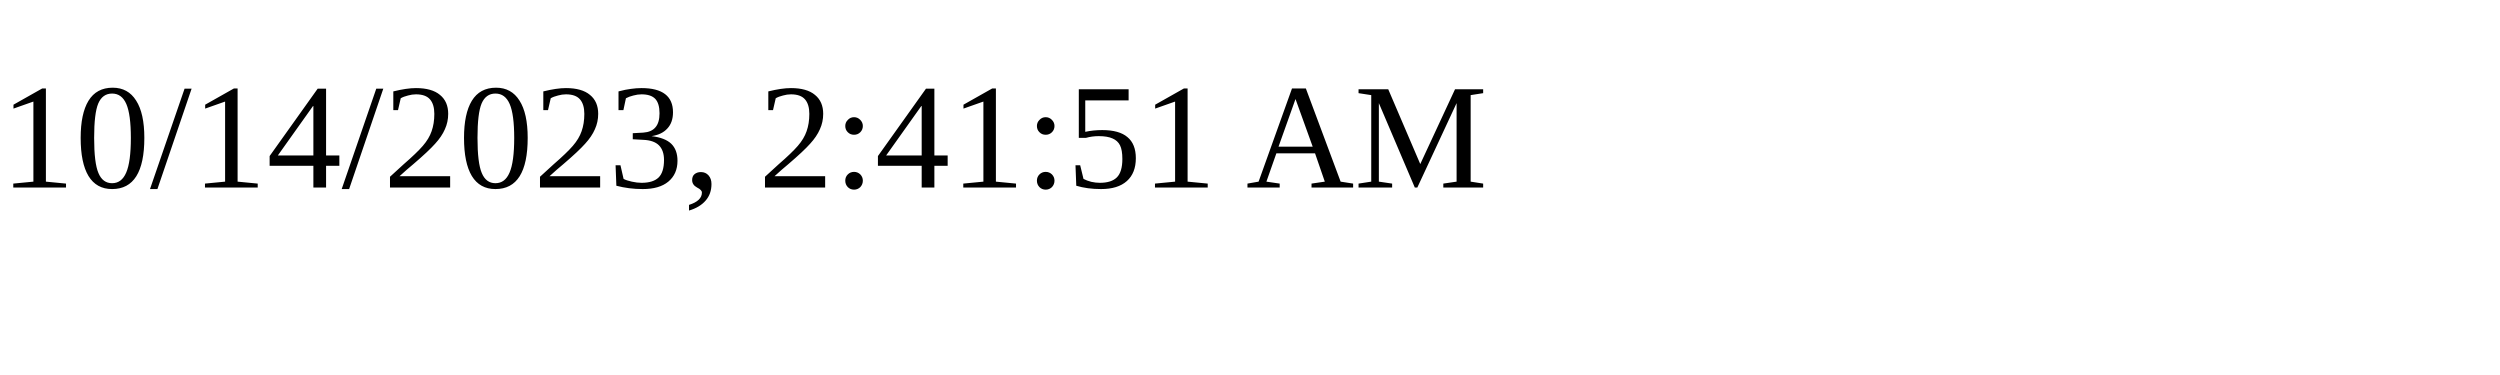
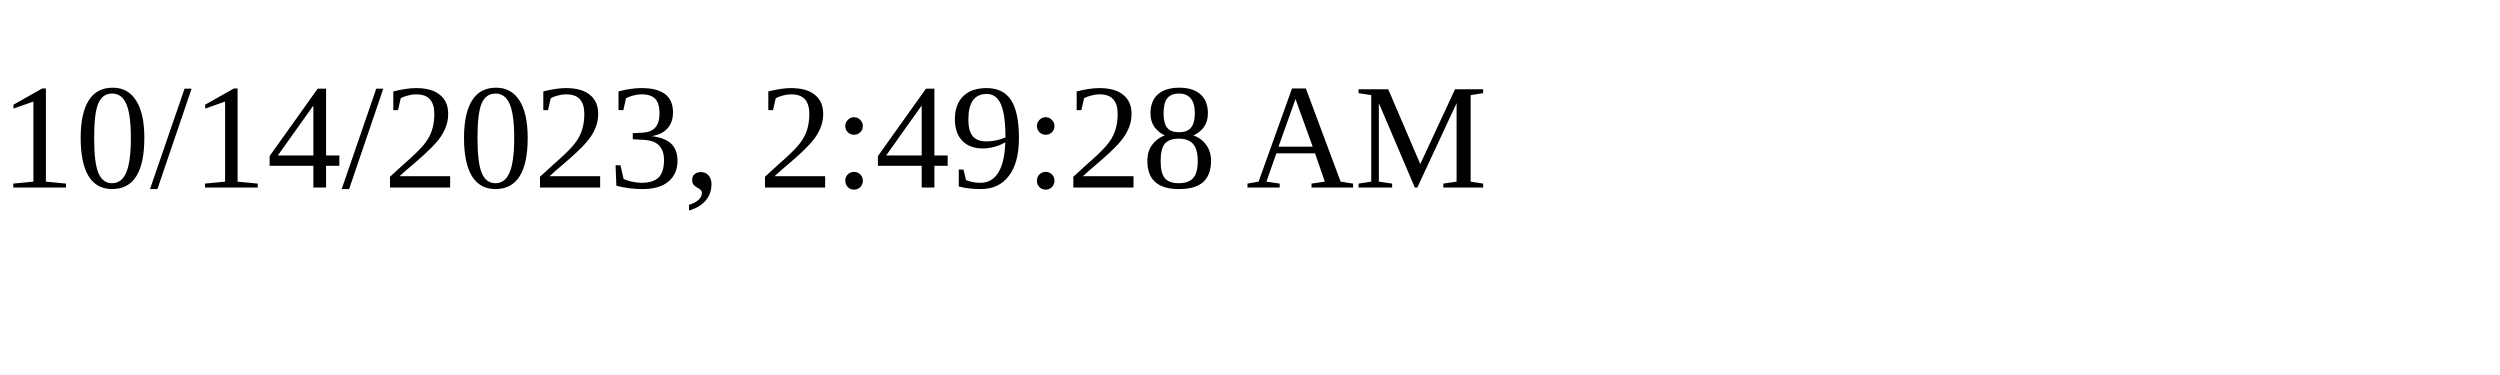
<svg xmlns="http://www.w3.org/2000/svg" height="30" width="200">
-   <text x="0" y="15">10/14/2023, 2:41:51 AM</text>
+   <text x="0" y="15">10/14/2023, 2:49:28 AM</text>
</svg>
